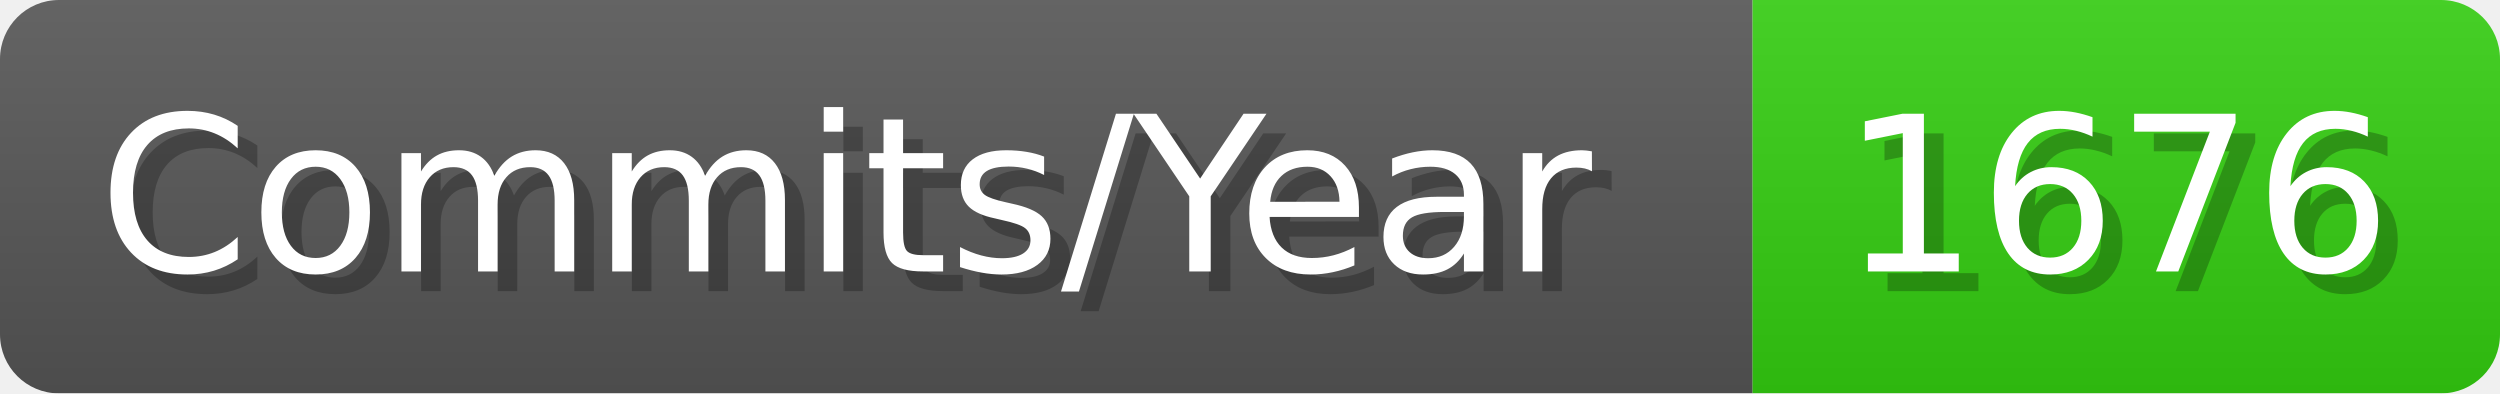
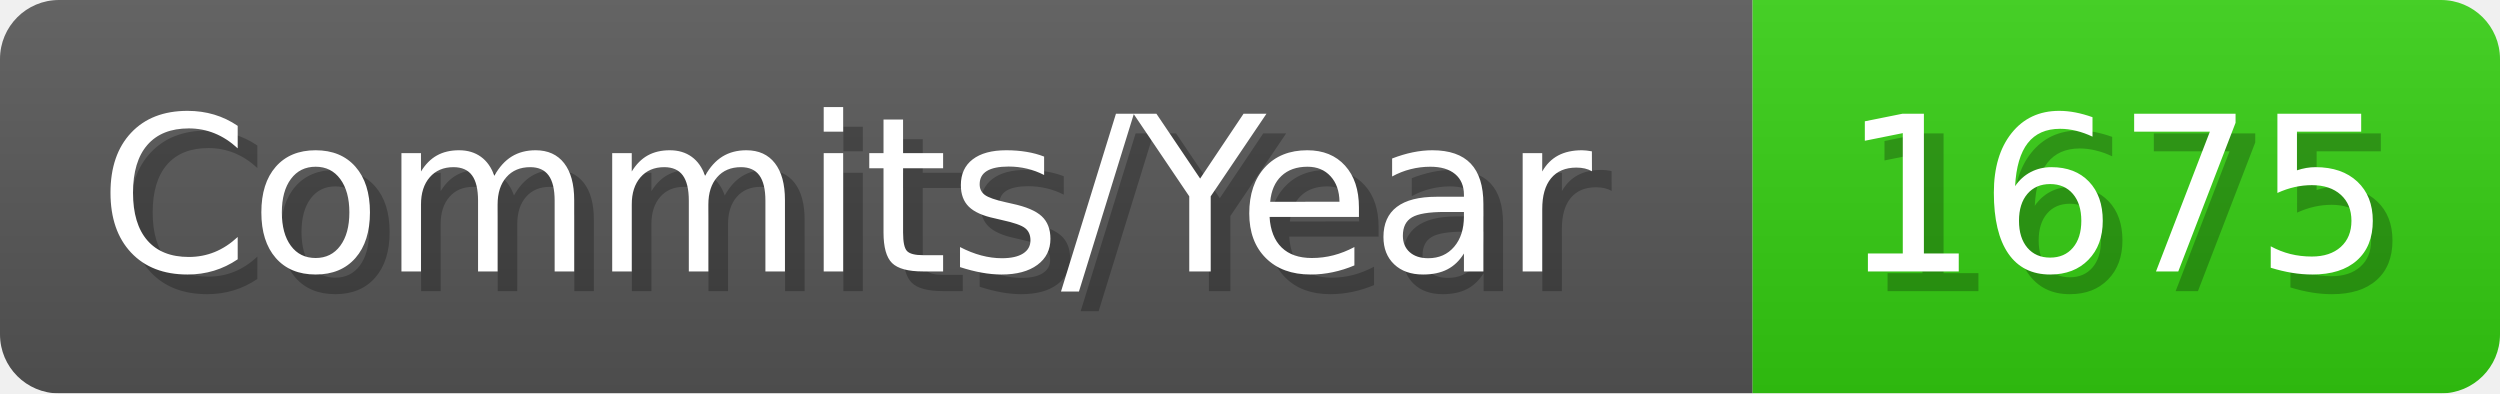
- <svg xmlns="http://www.w3.org/2000/svg" width="127.1" height="20" viewBox="0 0 1271 200" role="img" aria-label="Commits/Year: 1676">
+ <svg xmlns="http://www.w3.org/2000/svg" width="127.1" height="20" viewBox="0 0 1271 200" role="img" aria-label="Commits/Year: 1675">
  <linearGradient id="aUPdi" x2="0" y2="100%">
    <stop offset="0" stop-opacity=".1" stop-color="#EEE" />
    <stop offset="1" stop-opacity=".1" />
  </linearGradient>
  <mask id="WfAiQ">
    <rect width="1271" height="200" rx="30" fill="#FFF" />
  </mask>
  <g mask="url(#WfAiQ)">
    <rect width="891" height="200" fill="#555" />
    <rect width="380" height="200" fill="#3C1" x="891" />
    <rect width="1271" height="200" fill="url(#aUPdi)" />
  </g>
  <g aria-hidden="true" fill="#fff" text-anchor="start" font-family="Verdana,DejaVu Sans,sans-serif" font-size="110">
    <text x="60" y="148" textLength="791" fill="#000" opacity="0.25">Commits/Year</text>
    <text x="50" y="138" textLength="791">Commits/Year</text>
-     <text x="946" y="148" textLength="280" fill="#000" opacity="0.25">1676</text>
-     <text x="936" y="138" textLength="280">1676</text>
+     <text x="946" y="148" textLength="280" fill="#000" opacity="0.25">1675</text>
+     <text x="936" y="138" textLength="280">1675</text>
  </g>
</svg>
